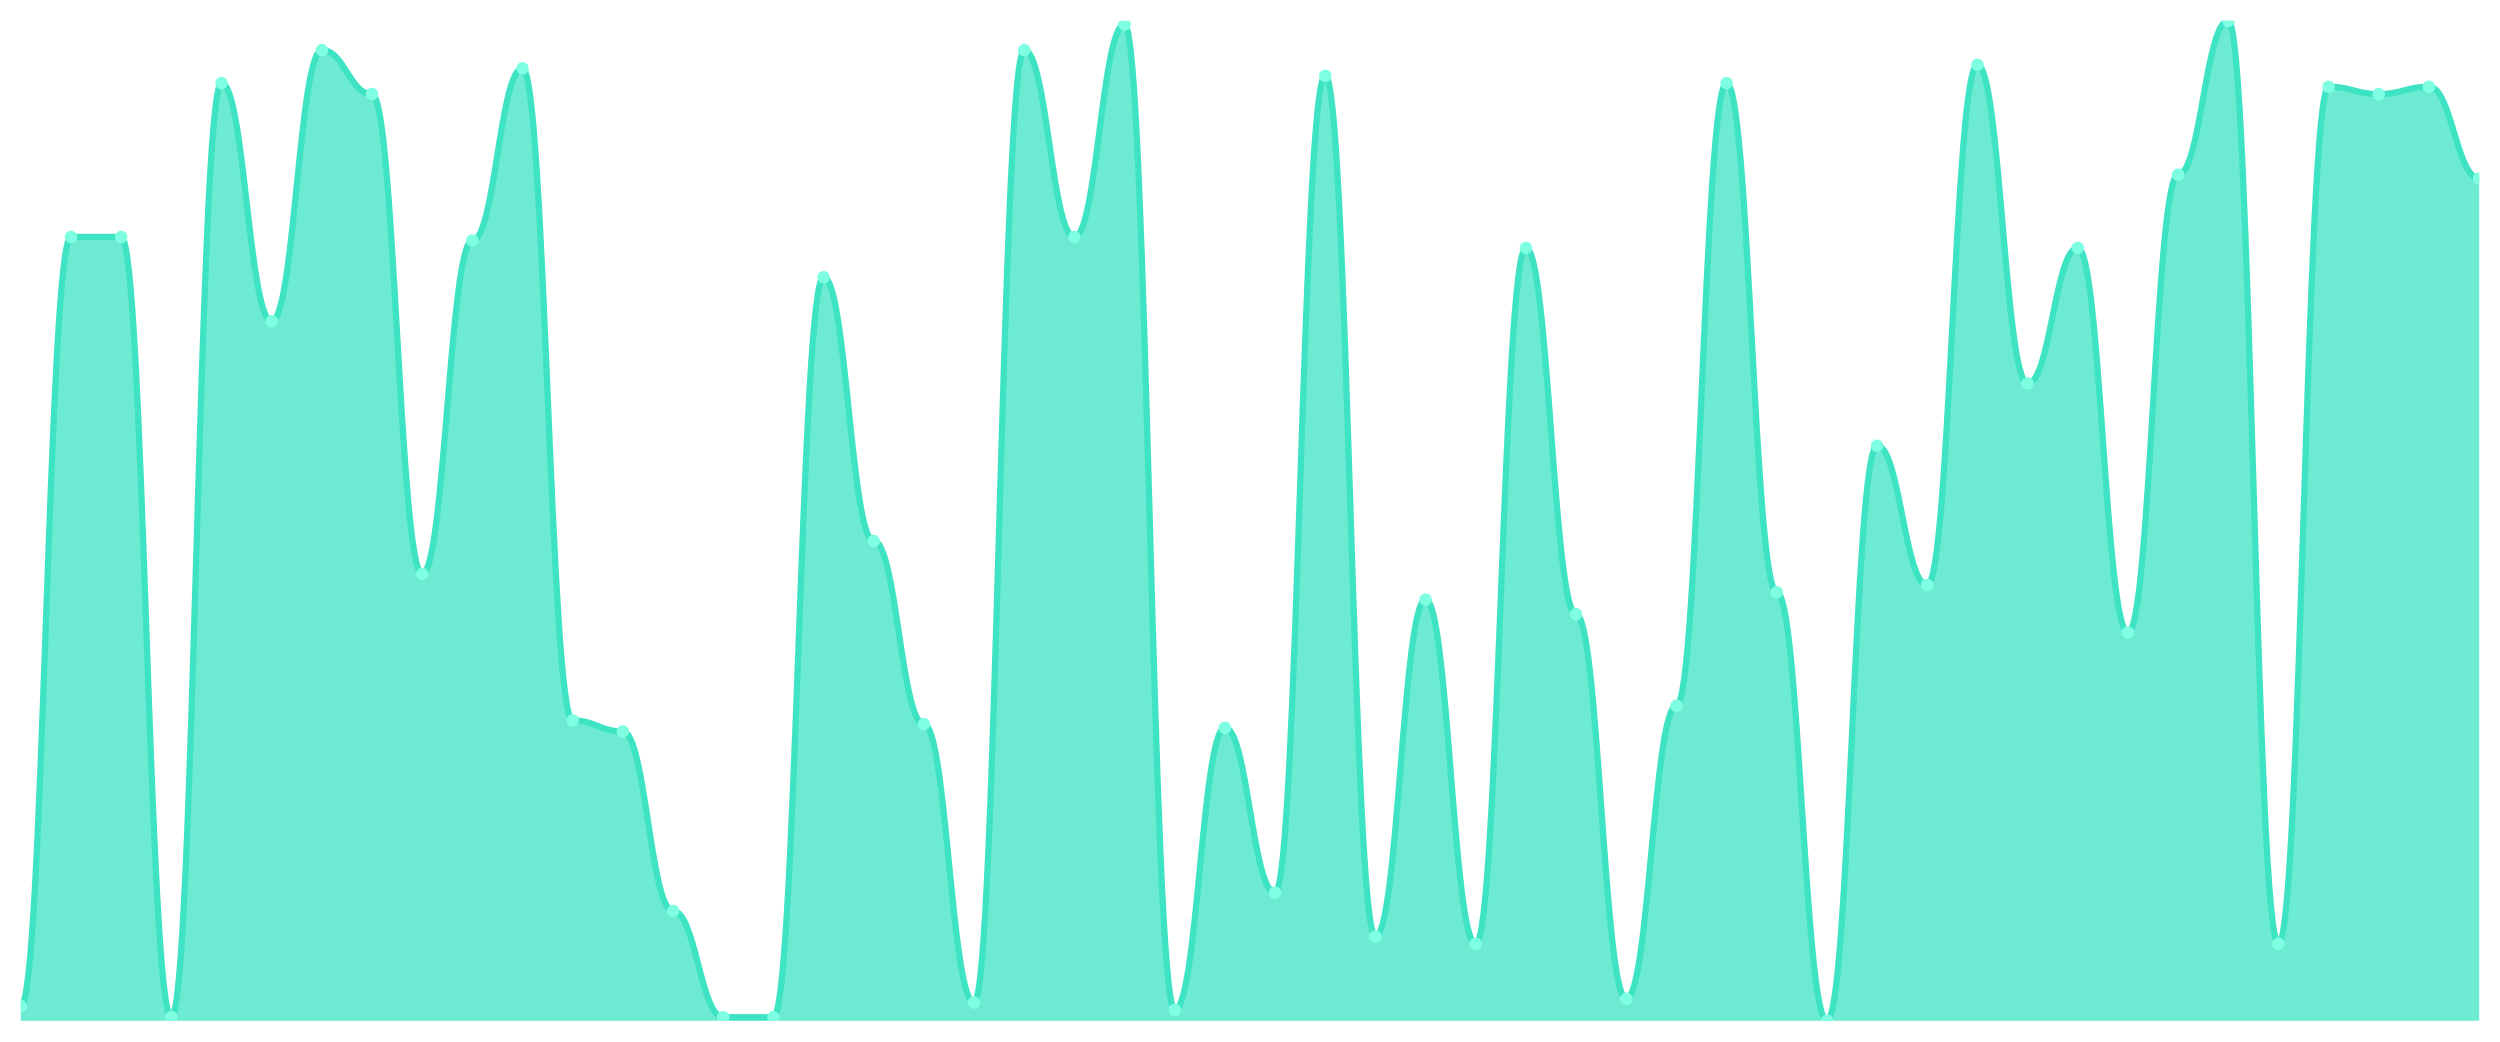
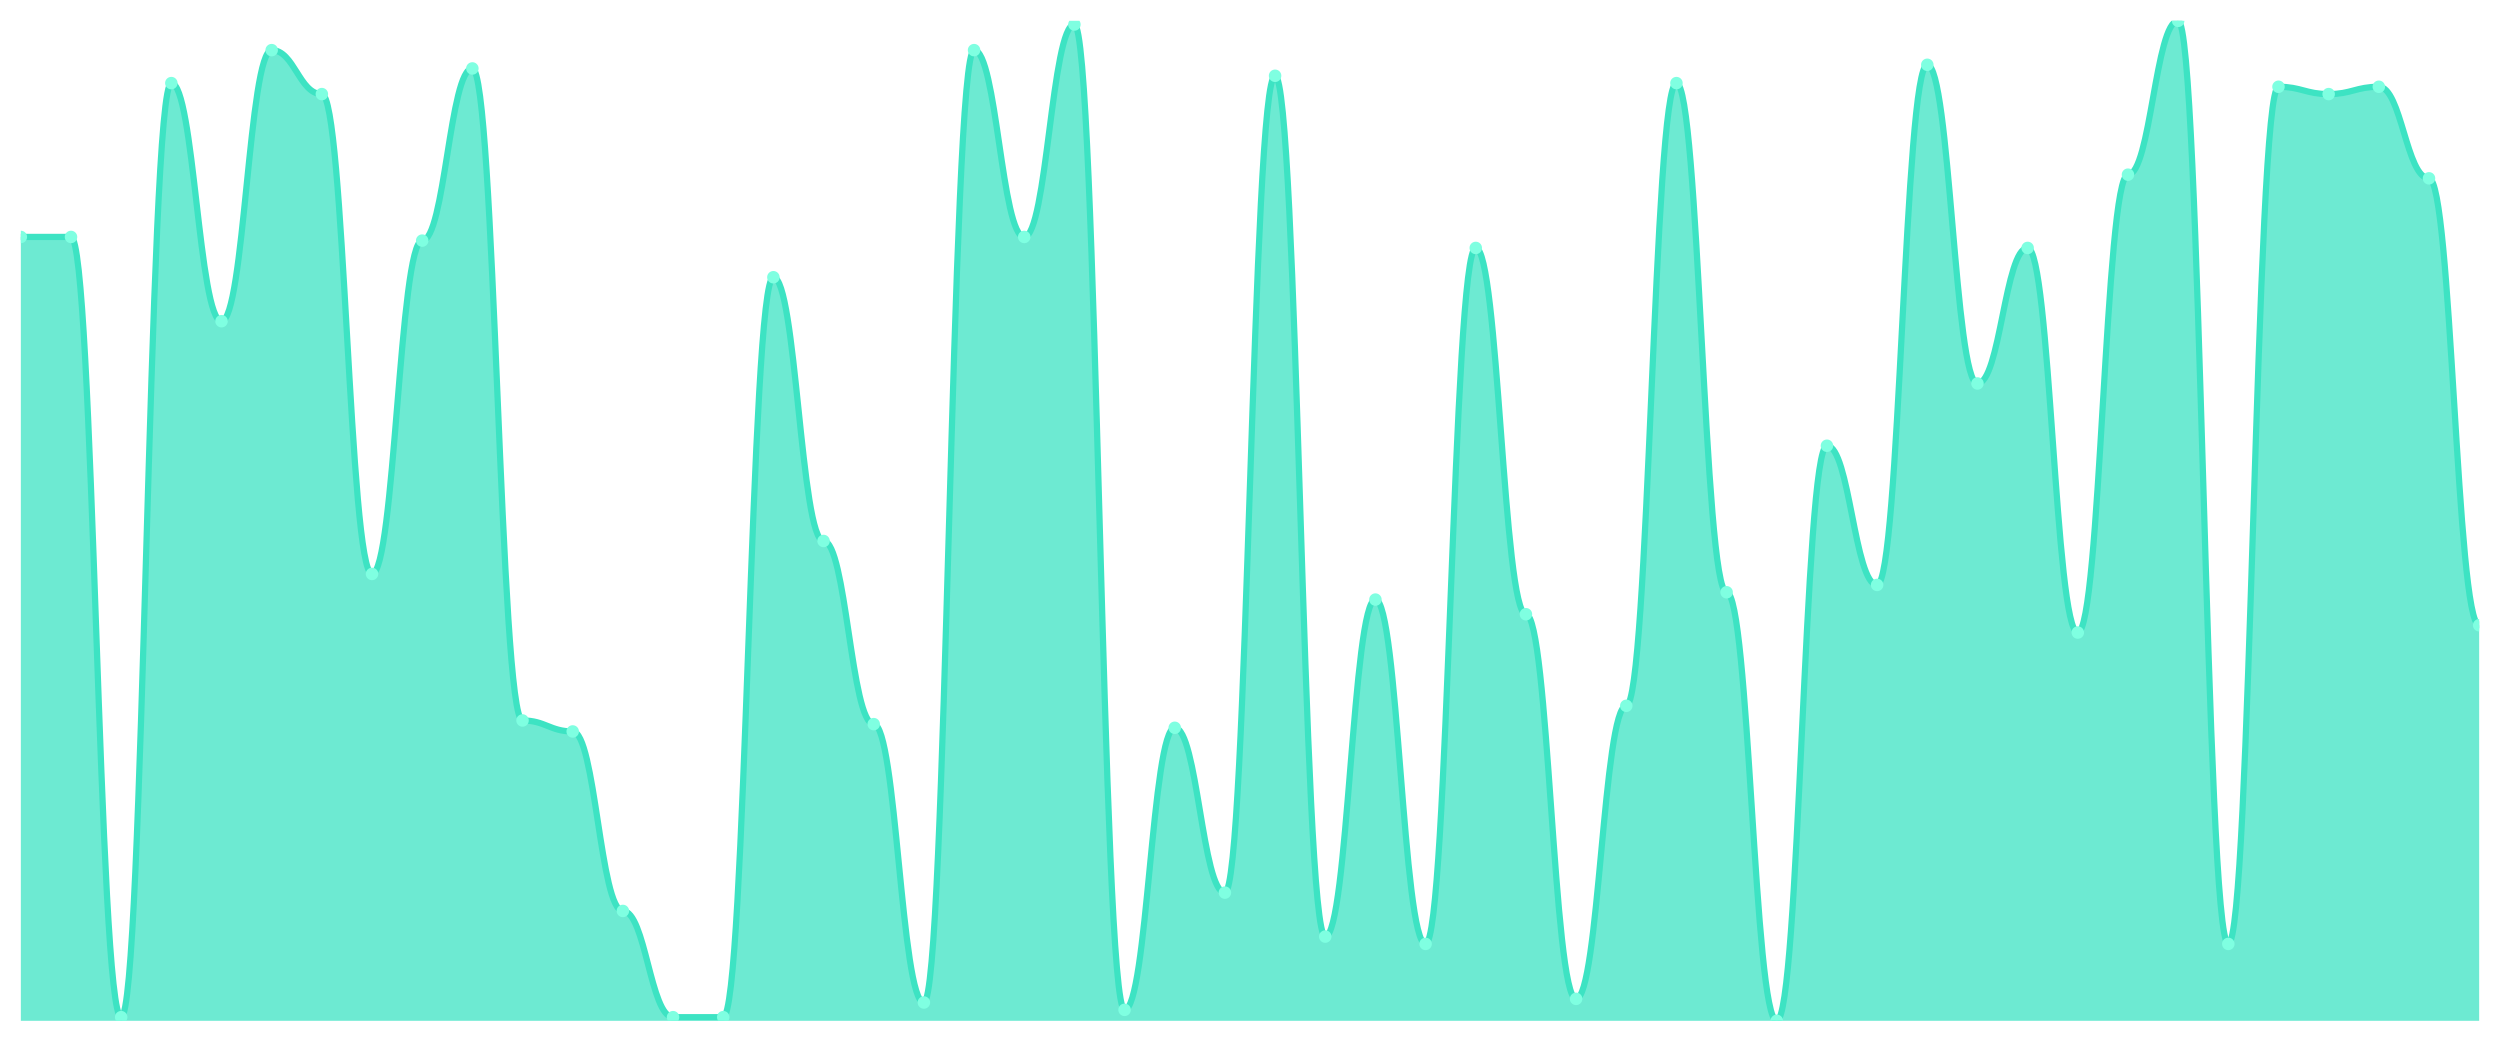
<svg xmlns="http://www.w3.org/2000/svg" viewBox="0 0 1200 500" width="1200" height="500">
  <defs>
    <clipPath id="c">
      <rect x="10" y="10" width="1180" height="480" />
    </clipPath>
  </defs>
  <rect width="1200" height="500" fill="none" />
  <g clip-path="url(#c)">
-     <path d="M 10,490 L 10,482.967 C 20.837,482.967 23.245,113.736 34.082,113.736 C 44.918,113.736 47.327,113.736 58.163,113.736 C 69,113.736 71.408,488.242 82.245,488.242 C 93.082,488.242 95.49,39.89 106.327,39.89 C 117.163,39.89 119.571,154.176 130.408,154.176 C 141.245,154.176 143.653,24.066 154.49,24.066 C 165.327,24.066 167.735,45.165 178.571,45.165 C 189.408,45.165 191.816,275.495 202.653,275.495 C 213.49,275.495 215.898,115.495 226.735,115.495 C 237.571,115.495 239.98,32.857 250.816,32.857 C 261.653,32.857 264.061,345.824 274.898,345.824 C 285.735,345.824 288.143,351.099 298.98,351.099 C 309.816,351.099 312.224,437.253 323.061,437.253 C 333.898,437.253 336.306,488.242 347.143,488.242 C 357.98,488.242 360.388,488.242 371.224,488.242 C 382.061,488.242 384.469,133.077 395.306,133.077 C 406.143,133.077 408.551,259.67 419.388,259.67 C 430.224,259.67 432.633,347.582 443.469,347.582 C 454.306,347.582 456.714,481.209 467.551,481.209 C 478.388,481.209 480.796,24.066 491.633,24.066 C 502.469,24.066 504.878,113.736 515.714,113.736 C 526.551,113.736 528.959,11.758 539.796,11.758 C 550.633,11.758 553.041,484.725 563.878,484.725 C 574.714,484.725 577.122,349.341 587.959,349.341 C 598.796,349.341 601.204,428.462 612.041,428.462 C 622.878,428.462 625.286,36.374 636.122,36.374 C 646.959,36.374 649.367,449.56 660.204,449.56 C 671.041,449.56 673.449,287.802 684.286,287.802 C 695.122,287.802 697.531,453.077 708.367,453.077 C 719.204,453.077 721.612,119.011 732.449,119.011 C 743.286,119.011 745.694,294.835 756.531,294.835 C 767.367,294.835 769.776,479.451 780.612,479.451 C 791.449,479.451 793.857,338.791 804.694,338.791 C 815.531,338.791 817.939,39.89 828.776,39.89 C 839.612,39.89 842.02,284.286 852.857,284.286 C 863.694,284.286 866.102,490 876.939,490 C 887.776,490 890.184,213.956 901.02,213.956 C 911.857,213.956 914.265,280.769 925.102,280.769 C 935.939,280.769 938.347,31.099 949.184,31.099 C 960.02,31.099 962.429,184.066 973.265,184.066 C 984.102,184.066 986.51,119.011 997.347,119.011 C 1008.184,119.011 1010.592,303.626 1021.429,303.626 C 1032.265,303.626 1034.673,83.846 1045.51,83.846 C 1056.347,83.846 1058.755,10 1069.592,10 C 1080.429,10 1082.837,453.077 1093.673,453.077 C 1104.51,453.077 1106.918,41.648 1117.755,41.648 C 1128.592,41.648 1131,45.165 1141.837,45.165 C 1152.673,45.165 1155.082,41.648 1165.918,41.648 C 1176.755,41.648 1179.163,85.604 1190,85.604 L 1190,490 Z" fill="rgba(61,227,195,0.75)" />
-     <path d="M 10,482.967 C 20.837,482.967 23.245,113.736 34.082,113.736 C 44.918,113.736 47.327,113.736 58.163,113.736 C 69,113.736 71.408,488.242 82.245,488.242 C 93.082,488.242 95.49,39.89 106.327,39.89 C 117.163,39.89 119.571,154.176 130.408,154.176 C 141.245,154.176 143.653,24.066 154.49,24.066 C 165.327,24.066 167.735,45.165 178.571,45.165 C 189.408,45.165 191.816,275.495 202.653,275.495 C 213.49,275.495 215.898,115.495 226.735,115.495 C 237.571,115.495 239.98,32.857 250.816,32.857 C 261.653,32.857 264.061,345.824 274.898,345.824 C 285.735,345.824 288.143,351.099 298.98,351.099 C 309.816,351.099 312.224,437.253 323.061,437.253 C 333.898,437.253 336.306,488.242 347.143,488.242 C 357.98,488.242 360.388,488.242 371.224,488.242 C 382.061,488.242 384.469,133.077 395.306,133.077 C 406.143,133.077 408.551,259.67 419.388,259.67 C 430.224,259.67 432.633,347.582 443.469,347.582 C 454.306,347.582 456.714,481.209 467.551,481.209 C 478.388,481.209 480.796,24.066 491.633,24.066 C 502.469,24.066 504.878,113.736 515.714,113.736 C 526.551,113.736 528.959,11.758 539.796,11.758 C 550.633,11.758 553.041,484.725 563.878,484.725 C 574.714,484.725 577.122,349.341 587.959,349.341 C 598.796,349.341 601.204,428.462 612.041,428.462 C 622.878,428.462 625.286,36.374 636.122,36.374 C 646.959,36.374 649.367,449.56 660.204,449.56 C 671.041,449.56 673.449,287.802 684.286,287.802 C 695.122,287.802 697.531,453.077 708.367,453.077 C 719.204,453.077 721.612,119.011 732.449,119.011 C 743.286,119.011 745.694,294.835 756.531,294.835 C 767.367,294.835 769.776,479.451 780.612,479.451 C 791.449,479.451 793.857,338.791 804.694,338.791 C 815.531,338.791 817.939,39.89 828.776,39.89 C 839.612,39.89 842.02,284.286 852.857,284.286 C 863.694,284.286 866.102,490 876.939,490 C 887.776,490 890.184,213.956 901.02,213.956 C 911.857,213.956 914.265,280.769 925.102,280.769 C 935.939,280.769 938.347,31.099 949.184,31.099 C 960.02,31.099 962.429,184.066 973.265,184.066 C 984.102,184.066 986.51,119.011 997.347,119.011 C 1008.184,119.011 1010.592,303.626 1021.429,303.626 C 1032.265,303.626 1034.673,83.846 1045.51,83.846 C 1056.347,83.846 1058.755,10 1069.592,10 C 1080.429,10 1082.837,453.077 1093.673,453.077 C 1104.51,453.077 1106.918,41.648 1117.755,41.648 C 1128.592,41.648 1131,45.165 1141.837,45.165 C 1152.673,45.165 1155.082,41.648 1165.918,41.648 C 1176.755,41.648 1179.163,85.604 1190,85.604" fill="none" stroke="#3de3c3" stroke-width="3" stroke-linecap="round" stroke-linejoin="round" />
-     <circle cx="10" cy="482.967" r="3" fill="#7fffe1" />
+     <path d="M 10,490 L 10,113.736 C 20.837,113.736 23.245,113.736 34.082,113.736 C 44.918,113.736 47.327,488.242 58.163,488.242 C 69,488.242 71.408,39.89 82.245,39.89 C 93.082,39.89 95.49,154.176 106.327,154.176 C 117.163,154.176 119.571,24.066 130.408,24.066 C 141.245,24.066 143.653,45.165 154.49,45.165 C 165.327,45.165 167.735,275.495 178.571,275.495 C 189.408,275.495 191.816,115.495 202.653,115.495 C 213.49,115.495 215.898,32.857 226.735,32.857 C 237.571,32.857 239.98,345.824 250.816,345.824 C 261.653,345.824 264.061,351.099 274.898,351.099 C 285.735,351.099 288.143,437.253 298.98,437.253 C 309.816,437.253 312.224,488.242 323.061,488.242 C 333.898,488.242 336.306,488.242 347.143,488.242 C 357.98,488.242 360.388,133.077 371.224,133.077 C 382.061,133.077 384.469,259.67 395.306,259.67 C 406.143,259.67 408.551,347.582 419.388,347.582 C 430.224,347.582 432.633,481.209 443.469,481.209 C 454.306,481.209 456.714,24.066 467.551,24.066 C 478.388,24.066 480.796,113.736 491.633,113.736 C 502.469,113.736 504.878,11.758 515.714,11.758 C 526.551,11.758 528.959,484.725 539.796,484.725 C 550.633,484.725 553.041,349.341 563.878,349.341 C 574.714,349.341 577.122,428.462 587.959,428.462 C 598.796,428.462 601.204,36.374 612.041,36.374 C 622.878,36.374 625.286,449.56 636.122,449.56 C 646.959,449.56 649.367,287.802 660.204,287.802 C 671.041,287.802 673.449,453.077 684.286,453.077 C 695.122,453.077 697.531,119.011 708.367,119.011 C 719.204,119.011 721.612,294.835 732.449,294.835 C 743.286,294.835 745.694,479.451 756.531,479.451 C 767.367,479.451 769.776,338.791 780.612,338.791 C 791.449,338.791 793.857,39.89 804.694,39.89 C 815.531,39.89 817.939,284.286 828.776,284.286 C 839.612,284.286 842.02,490 852.857,490 C 863.694,490 866.102,213.956 876.939,213.956 C 887.776,213.956 890.184,280.769 901.02,280.769 C 911.857,280.769 914.265,31.099 925.102,31.099 C 935.939,31.099 938.347,184.066 949.184,184.066 C 960.02,184.066 962.429,119.011 973.265,119.011 C 984.102,119.011 986.51,303.626 997.347,303.626 C 1008.184,303.626 1010.592,83.846 1021.429,83.846 C 1032.265,83.846 1034.673,10 1045.51,10 C 1056.347,10 1058.755,453.077 1069.592,453.077 C 1080.429,453.077 1082.837,41.648 1093.673,41.648 C 1104.51,41.648 1106.918,45.165 1117.755,45.165 C 1128.592,45.165 1131,41.648 1141.837,41.648 C 1152.673,41.648 1155.082,85.604 1165.918,85.604 C 1176.755,85.604 1179.163,300.11 1190,300.11 L 1190,490 Z" fill="rgba(61,227,195,0.75)" />
+     <path d="M 10,113.736 C 20.837,113.736 23.245,113.736 34.082,113.736 C 44.918,113.736 47.327,488.242 58.163,488.242 C 69,488.242 71.408,39.89 82.245,39.89 C 93.082,39.89 95.49,154.176 106.327,154.176 C 117.163,154.176 119.571,24.066 130.408,24.066 C 141.245,24.066 143.653,45.165 154.49,45.165 C 165.327,45.165 167.735,275.495 178.571,275.495 C 189.408,275.495 191.816,115.495 202.653,115.495 C 213.49,115.495 215.898,32.857 226.735,32.857 C 237.571,32.857 239.98,345.824 250.816,345.824 C 261.653,345.824 264.061,351.099 274.898,351.099 C 285.735,351.099 288.143,437.253 298.98,437.253 C 309.816,437.253 312.224,488.242 323.061,488.242 C 333.898,488.242 336.306,488.242 347.143,488.242 C 357.98,488.242 360.388,133.077 371.224,133.077 C 382.061,133.077 384.469,259.67 395.306,259.67 C 406.143,259.67 408.551,347.582 419.388,347.582 C 430.224,347.582 432.633,481.209 443.469,481.209 C 454.306,481.209 456.714,24.066 467.551,24.066 C 478.388,24.066 480.796,113.736 491.633,113.736 C 502.469,113.736 504.878,11.758 515.714,11.758 C 526.551,11.758 528.959,484.725 539.796,484.725 C 550.633,484.725 553.041,349.341 563.878,349.341 C 574.714,349.341 577.122,428.462 587.959,428.462 C 598.796,428.462 601.204,36.374 612.041,36.374 C 622.878,36.374 625.286,449.56 636.122,449.56 C 646.959,449.56 649.367,287.802 660.204,287.802 C 671.041,287.802 673.449,453.077 684.286,453.077 C 695.122,453.077 697.531,119.011 708.367,119.011 C 719.204,119.011 721.612,294.835 732.449,294.835 C 743.286,294.835 745.694,479.451 756.531,479.451 C 767.367,479.451 769.776,338.791 780.612,338.791 C 791.449,338.791 793.857,39.89 804.694,39.89 C 815.531,39.89 817.939,284.286 828.776,284.286 C 839.612,284.286 842.02,490 852.857,490 C 863.694,490 866.102,213.956 876.939,213.956 C 887.776,213.956 890.184,280.769 901.02,280.769 C 911.857,280.769 914.265,31.099 925.102,31.099 C 935.939,31.099 938.347,184.066 949.184,184.066 C 960.02,184.066 962.429,119.011 973.265,119.011 C 984.102,119.011 986.51,303.626 997.347,303.626 C 1008.184,303.626 1010.592,83.846 1021.429,83.846 C 1032.265,83.846 1034.673,10 1045.51,10 C 1056.347,10 1058.755,453.077 1069.592,453.077 C 1080.429,453.077 1082.837,41.648 1093.673,41.648 C 1104.51,41.648 1106.918,45.165 1117.755,45.165 C 1128.592,45.165 1131,41.648 1141.837,41.648 C 1152.673,41.648 1155.082,85.604 1165.918,85.604 C 1176.755,85.604 1179.163,300.11 1190,300.11" fill="none" stroke="#3de3c3" stroke-width="3" stroke-linecap="round" stroke-linejoin="round" />
+     <circle cx="10" cy="113.736" r="3" fill="#7fffe1" />
    <circle cx="34.082" cy="113.736" r="3" fill="#7fffe1" />
-     <circle cx="58.163" cy="113.736" r="3" fill="#7fffe1" />
-     <circle cx="82.245" cy="488.242" r="3" fill="#7fffe1" />
-     <circle cx="106.327" cy="39.89" r="3" fill="#7fffe1" />
-     <circle cx="130.408" cy="154.176" r="3" fill="#7fffe1" />
-     <circle cx="154.49" cy="24.066" r="3" fill="#7fffe1" />
-     <circle cx="178.571" cy="45.165" r="3" fill="#7fffe1" />
-     <circle cx="202.653" cy="275.495" r="3" fill="#7fffe1" />
-     <circle cx="226.735" cy="115.495" r="3" fill="#7fffe1" />
-     <circle cx="250.816" cy="32.857" r="3" fill="#7fffe1" />
-     <circle cx="274.898" cy="345.824" r="3" fill="#7fffe1" />
-     <circle cx="298.98" cy="351.099" r="3" fill="#7fffe1" />
-     <circle cx="323.061" cy="437.253" r="3" fill="#7fffe1" />
+     <circle cx="58.163" cy="488.242" r="3" fill="#7fffe1" />
+     <circle cx="82.245" cy="39.89" r="3" fill="#7fffe1" />
+     <circle cx="106.327" cy="154.176" r="3" fill="#7fffe1" />
+     <circle cx="130.408" cy="24.066" r="3" fill="#7fffe1" />
+     <circle cx="154.49" cy="45.165" r="3" fill="#7fffe1" />
+     <circle cx="178.571" cy="275.495" r="3" fill="#7fffe1" />
+     <circle cx="202.653" cy="115.495" r="3" fill="#7fffe1" />
+     <circle cx="226.735" cy="32.857" r="3" fill="#7fffe1" />
+     <circle cx="250.816" cy="345.824" r="3" fill="#7fffe1" />
+     <circle cx="274.898" cy="351.099" r="3" fill="#7fffe1" />
+     <circle cx="298.98" cy="437.253" r="3" fill="#7fffe1" />
+     <circle cx="323.061" cy="488.242" r="3" fill="#7fffe1" />
    <circle cx="347.143" cy="488.242" r="3" fill="#7fffe1" />
-     <circle cx="371.224" cy="488.242" r="3" fill="#7fffe1" />
-     <circle cx="395.306" cy="133.077" r="3" fill="#7fffe1" />
-     <circle cx="419.388" cy="259.67" r="3" fill="#7fffe1" />
-     <circle cx="443.469" cy="347.582" r="3" fill="#7fffe1" />
-     <circle cx="467.551" cy="481.209" r="3" fill="#7fffe1" />
-     <circle cx="491.633" cy="24.066" r="3" fill="#7fffe1" />
-     <circle cx="515.714" cy="113.736" r="3" fill="#7fffe1" />
-     <circle cx="539.796" cy="11.758" r="3" fill="#7fffe1" />
-     <circle cx="563.878" cy="484.725" r="3" fill="#7fffe1" />
-     <circle cx="587.959" cy="349.341" r="3" fill="#7fffe1" />
-     <circle cx="612.041" cy="428.462" r="3" fill="#7fffe1" />
-     <circle cx="636.122" cy="36.374" r="3" fill="#7fffe1" />
-     <circle cx="660.204" cy="449.56" r="3" fill="#7fffe1" />
-     <circle cx="684.286" cy="287.802" r="3" fill="#7fffe1" />
-     <circle cx="708.367" cy="453.077" r="3" fill="#7fffe1" />
-     <circle cx="732.449" cy="119.011" r="3" fill="#7fffe1" />
-     <circle cx="756.531" cy="294.835" r="3" fill="#7fffe1" />
-     <circle cx="780.612" cy="479.451" r="3" fill="#7fffe1" />
-     <circle cx="804.694" cy="338.791" r="3" fill="#7fffe1" />
-     <circle cx="828.776" cy="39.89" r="3" fill="#7fffe1" />
-     <circle cx="852.857" cy="284.286" r="3" fill="#7fffe1" />
-     <circle cx="876.939" cy="490" r="3" fill="#7fffe1" />
-     <circle cx="901.02" cy="213.956" r="3" fill="#7fffe1" />
-     <circle cx="925.102" cy="280.769" r="3" fill="#7fffe1" />
-     <circle cx="949.184" cy="31.099" r="3" fill="#7fffe1" />
-     <circle cx="973.265" cy="184.066" r="3" fill="#7fffe1" />
-     <circle cx="997.347" cy="119.011" r="3" fill="#7fffe1" />
-     <circle cx="1021.429" cy="303.626" r="3" fill="#7fffe1" />
-     <circle cx="1045.51" cy="83.846" r="3" fill="#7fffe1" />
-     <circle cx="1069.592" cy="10" r="3" fill="#7fffe1" />
-     <circle cx="1093.673" cy="453.077" r="3" fill="#7fffe1" />
-     <circle cx="1117.755" cy="41.648" r="3" fill="#7fffe1" />
-     <circle cx="1141.837" cy="45.165" r="3" fill="#7fffe1" />
-     <circle cx="1165.918" cy="41.648" r="3" fill="#7fffe1" />
-     <circle cx="1190" cy="85.604" r="3" fill="#7fffe1" />
+     <circle cx="371.224" cy="133.077" r="3" fill="#7fffe1" />
+     <circle cx="395.306" cy="259.67" r="3" fill="#7fffe1" />
+     <circle cx="419.388" cy="347.582" r="3" fill="#7fffe1" />
+     <circle cx="443.469" cy="481.209" r="3" fill="#7fffe1" />
+     <circle cx="467.551" cy="24.066" r="3" fill="#7fffe1" />
+     <circle cx="491.633" cy="113.736" r="3" fill="#7fffe1" />
+     <circle cx="515.714" cy="11.758" r="3" fill="#7fffe1" />
+     <circle cx="539.796" cy="484.725" r="3" fill="#7fffe1" />
+     <circle cx="563.878" cy="349.341" r="3" fill="#7fffe1" />
+     <circle cx="587.959" cy="428.462" r="3" fill="#7fffe1" />
+     <circle cx="612.041" cy="36.374" r="3" fill="#7fffe1" />
+     <circle cx="636.122" cy="449.56" r="3" fill="#7fffe1" />
+     <circle cx="660.204" cy="287.802" r="3" fill="#7fffe1" />
+     <circle cx="684.286" cy="453.077" r="3" fill="#7fffe1" />
+     <circle cx="708.367" cy="119.011" r="3" fill="#7fffe1" />
+     <circle cx="732.449" cy="294.835" r="3" fill="#7fffe1" />
+     <circle cx="756.531" cy="479.451" r="3" fill="#7fffe1" />
+     <circle cx="780.612" cy="338.791" r="3" fill="#7fffe1" />
+     <circle cx="804.694" cy="39.89" r="3" fill="#7fffe1" />
+     <circle cx="828.776" cy="284.286" r="3" fill="#7fffe1" />
+     <circle cx="852.857" cy="490" r="3" fill="#7fffe1" />
+     <circle cx="876.939" cy="213.956" r="3" fill="#7fffe1" />
+     <circle cx="901.02" cy="280.769" r="3" fill="#7fffe1" />
+     <circle cx="925.102" cy="31.099" r="3" fill="#7fffe1" />
+     <circle cx="949.184" cy="184.066" r="3" fill="#7fffe1" />
+     <circle cx="973.265" cy="119.011" r="3" fill="#7fffe1" />
+     <circle cx="997.347" cy="303.626" r="3" fill="#7fffe1" />
+     <circle cx="1021.429" cy="83.846" r="3" fill="#7fffe1" />
+     <circle cx="1045.51" cy="10" r="3" fill="#7fffe1" />
+     <circle cx="1069.592" cy="453.077" r="3" fill="#7fffe1" />
+     <circle cx="1093.673" cy="41.648" r="3" fill="#7fffe1" />
+     <circle cx="1117.755" cy="45.165" r="3" fill="#7fffe1" />
+     <circle cx="1141.837" cy="41.648" r="3" fill="#7fffe1" />
+     <circle cx="1165.918" cy="85.604" r="3" fill="#7fffe1" />
+     <circle cx="1190" cy="300.11" r="3" fill="#7fffe1" />
  </g>
</svg>
